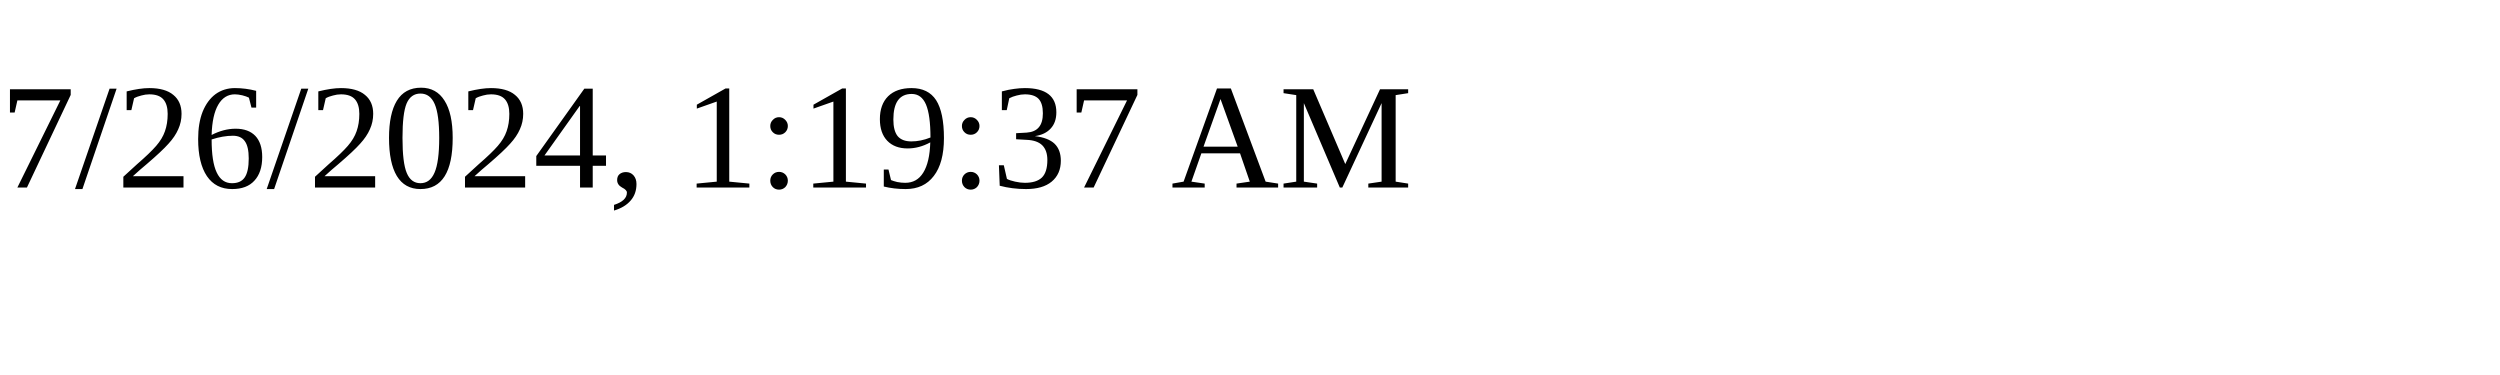
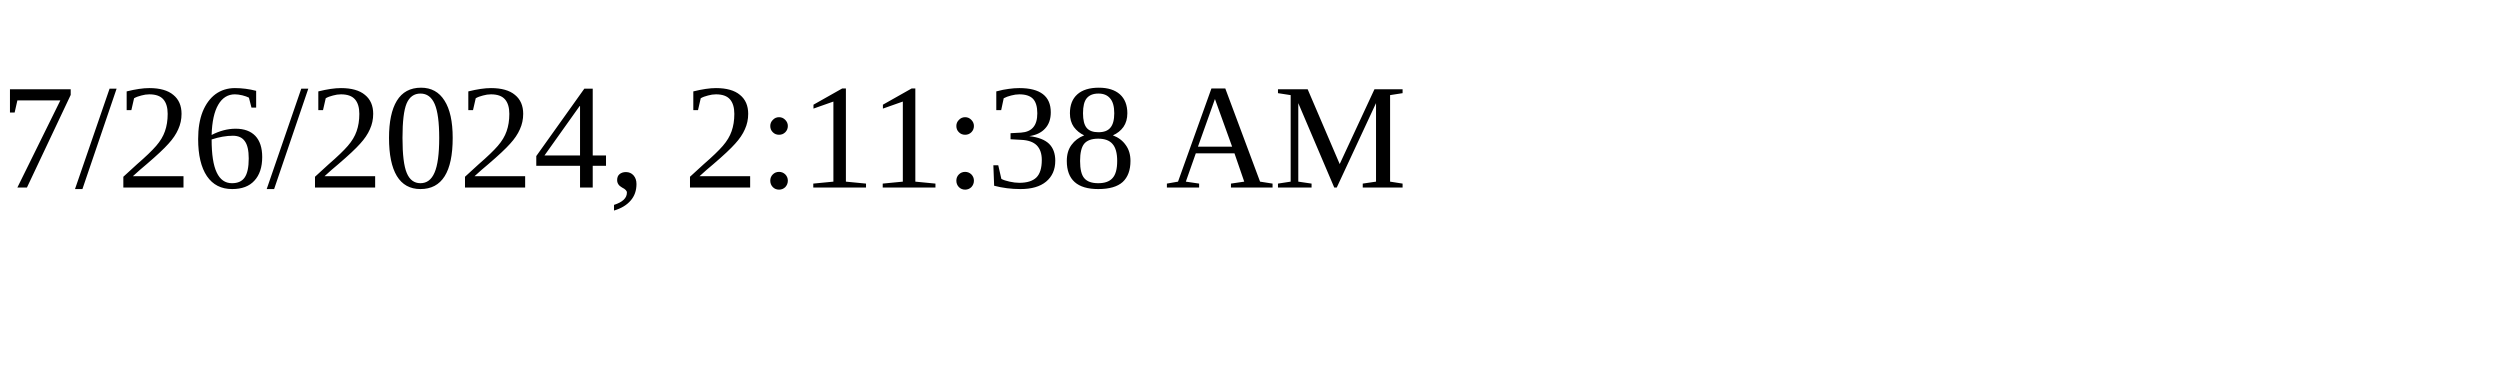
<svg xmlns="http://www.w3.org/2000/svg" height="30" width="200">
-   <text x="0" y="15">7/26/2024, 1:19:37 AM</text>
+   <text x="0" y="15">7/26/2024, 2:11:38 AM</text>
</svg>
